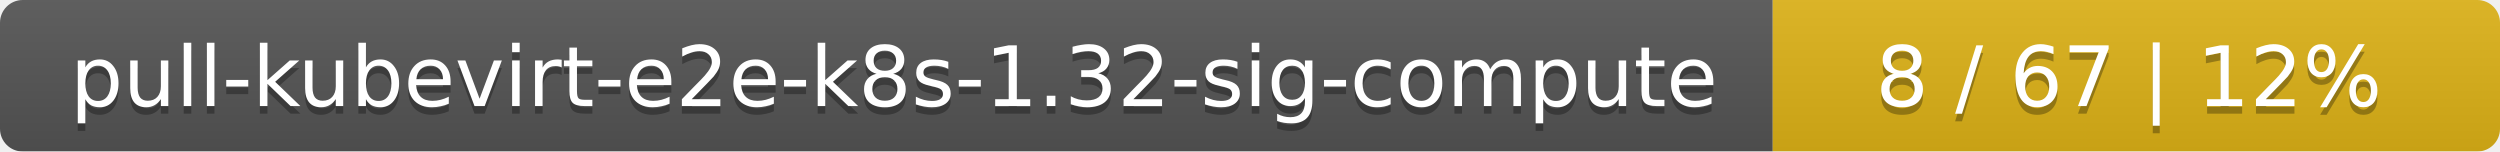
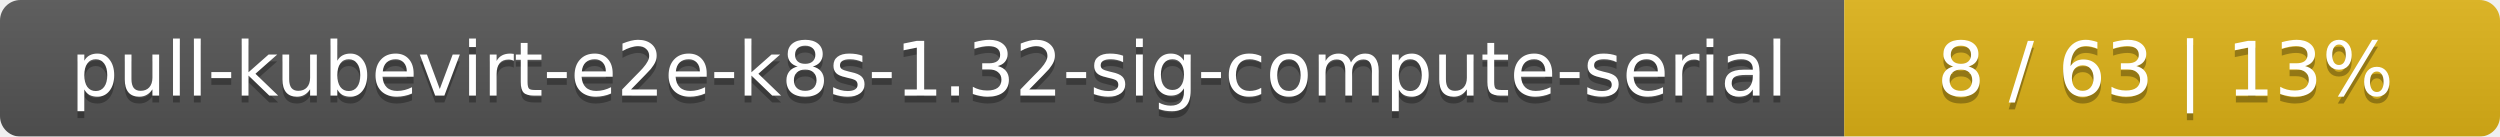
- <svg xmlns="http://www.w3.org/2000/svg" width="330" height="20">
+ <svg xmlns="http://www.w3.org/2000/svg" width="366" height="20">
  <linearGradient id="smooth" x2="0" y2="100%">
    <stop offset="0" stop-color="#bbb" stop-opacity=".1" />
    <stop offset="1" stop-opacity=".1" />
  </linearGradient>
  <mask id="round">
-     <rect width="330" height="20" rx="3" fill="#fff" />
+     <rect width="366" height="20" rx="3" fill="#fff" />
  </mask>
  <g mask="url(#round)">
-     <rect width="234" height="20" fill="#555" />
-     <rect x="234" width="96" height="20" fill="#dfb317" />
-     <rect width="330" height="20" fill="url(#smooth)" />
+     <rect width="270" height="20" fill="#555" />
+     <rect x="270" width="96" height="20" fill="#dfb317" />
+     <rect width="366" height="20" fill="url(#smooth)" />
  </g>
  <g fill="#fff" text-anchor="middle" font-family="DejaVu Sans,Verdana,Geneva,sans-serif" font-size="11">
-     <text x="118" y="15" fill="#010101" fill-opacity=".3">pull-kubevirt-e2e-k8s-1.32-sig-compute</text>
-     <text x="118" y="14">pull-kubevirt-e2e-k8s-1.32-sig-compute</text>
-     <text x="281" y="15" fill="#010101" fill-opacity=".3">8 / 67    |    12%</text>
-     <text x="281" y="14">8 / 67    |    12%</text>
+     <text x="136" y="15" fill="#010101" fill-opacity=".3">pull-kubevirt-e2e-k8s-1.32-sig-compute-serial</text>
+     <text x="136" y="14">pull-kubevirt-e2e-k8s-1.32-sig-compute-serial</text>
+     <text x="317" y="15" fill="#010101" fill-opacity=".3">8 / 63    |    13%</text>
+     <text x="317" y="14">8 / 63    |    13%</text>
  </g>
</svg>
